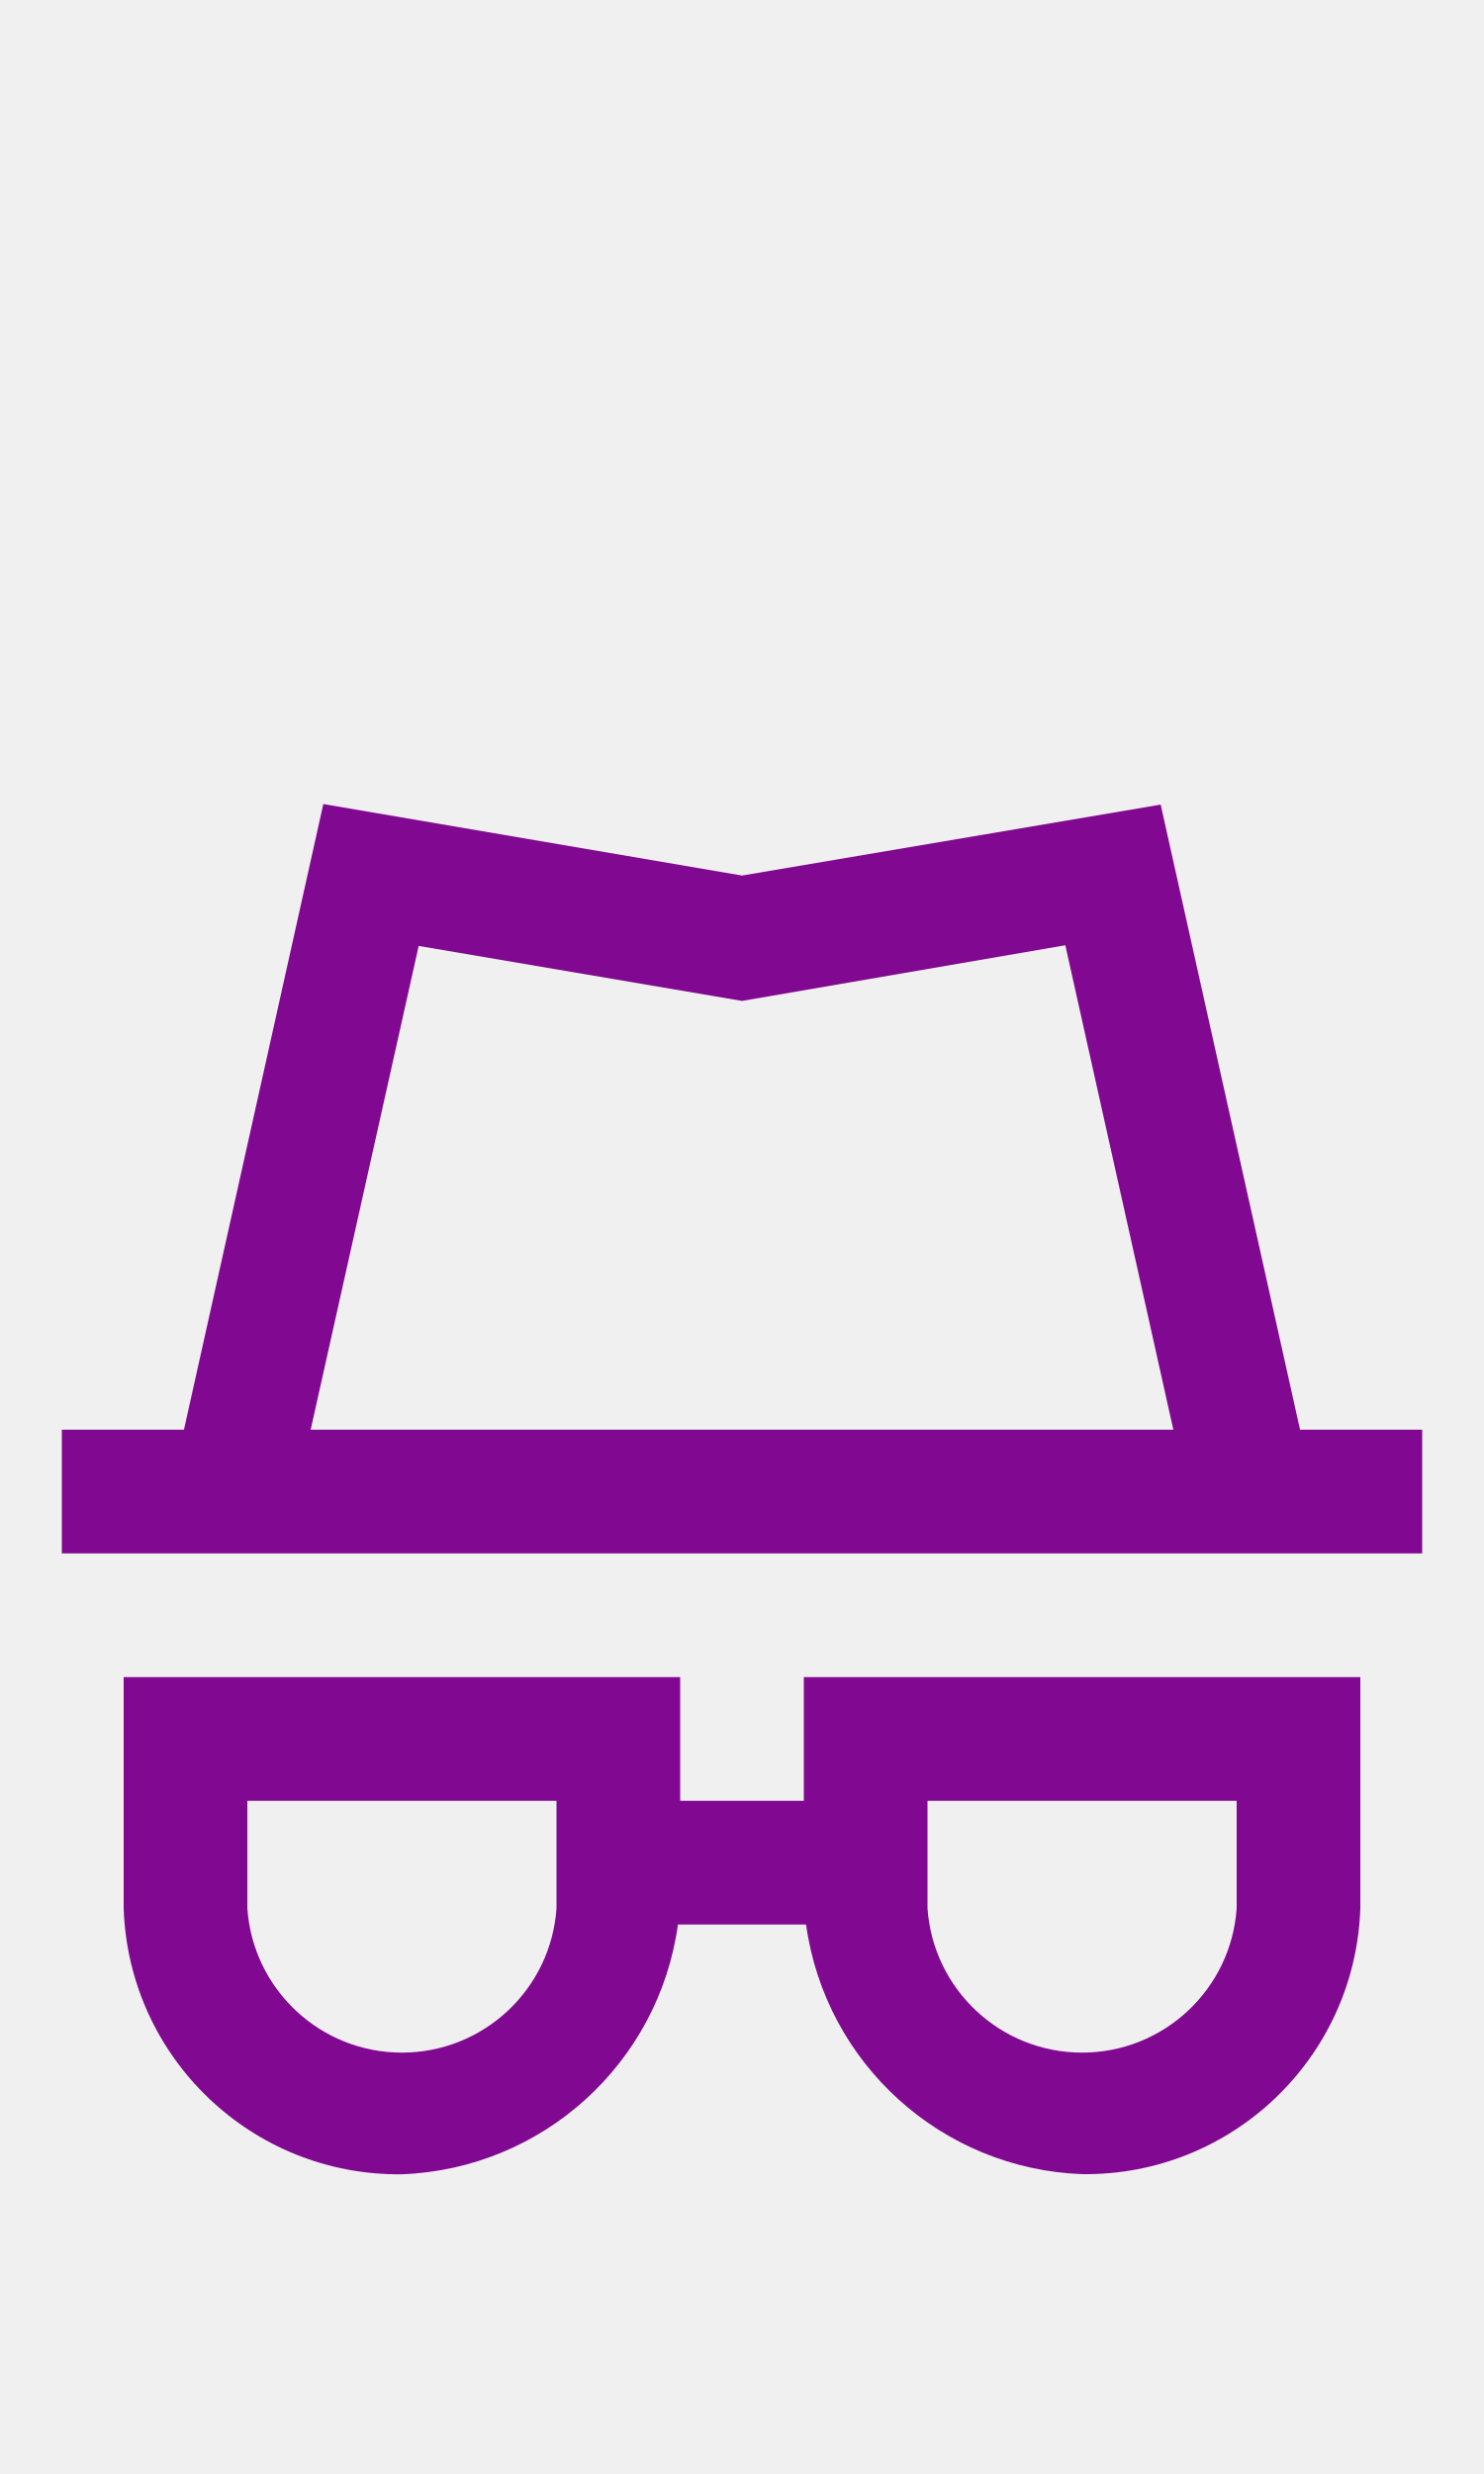
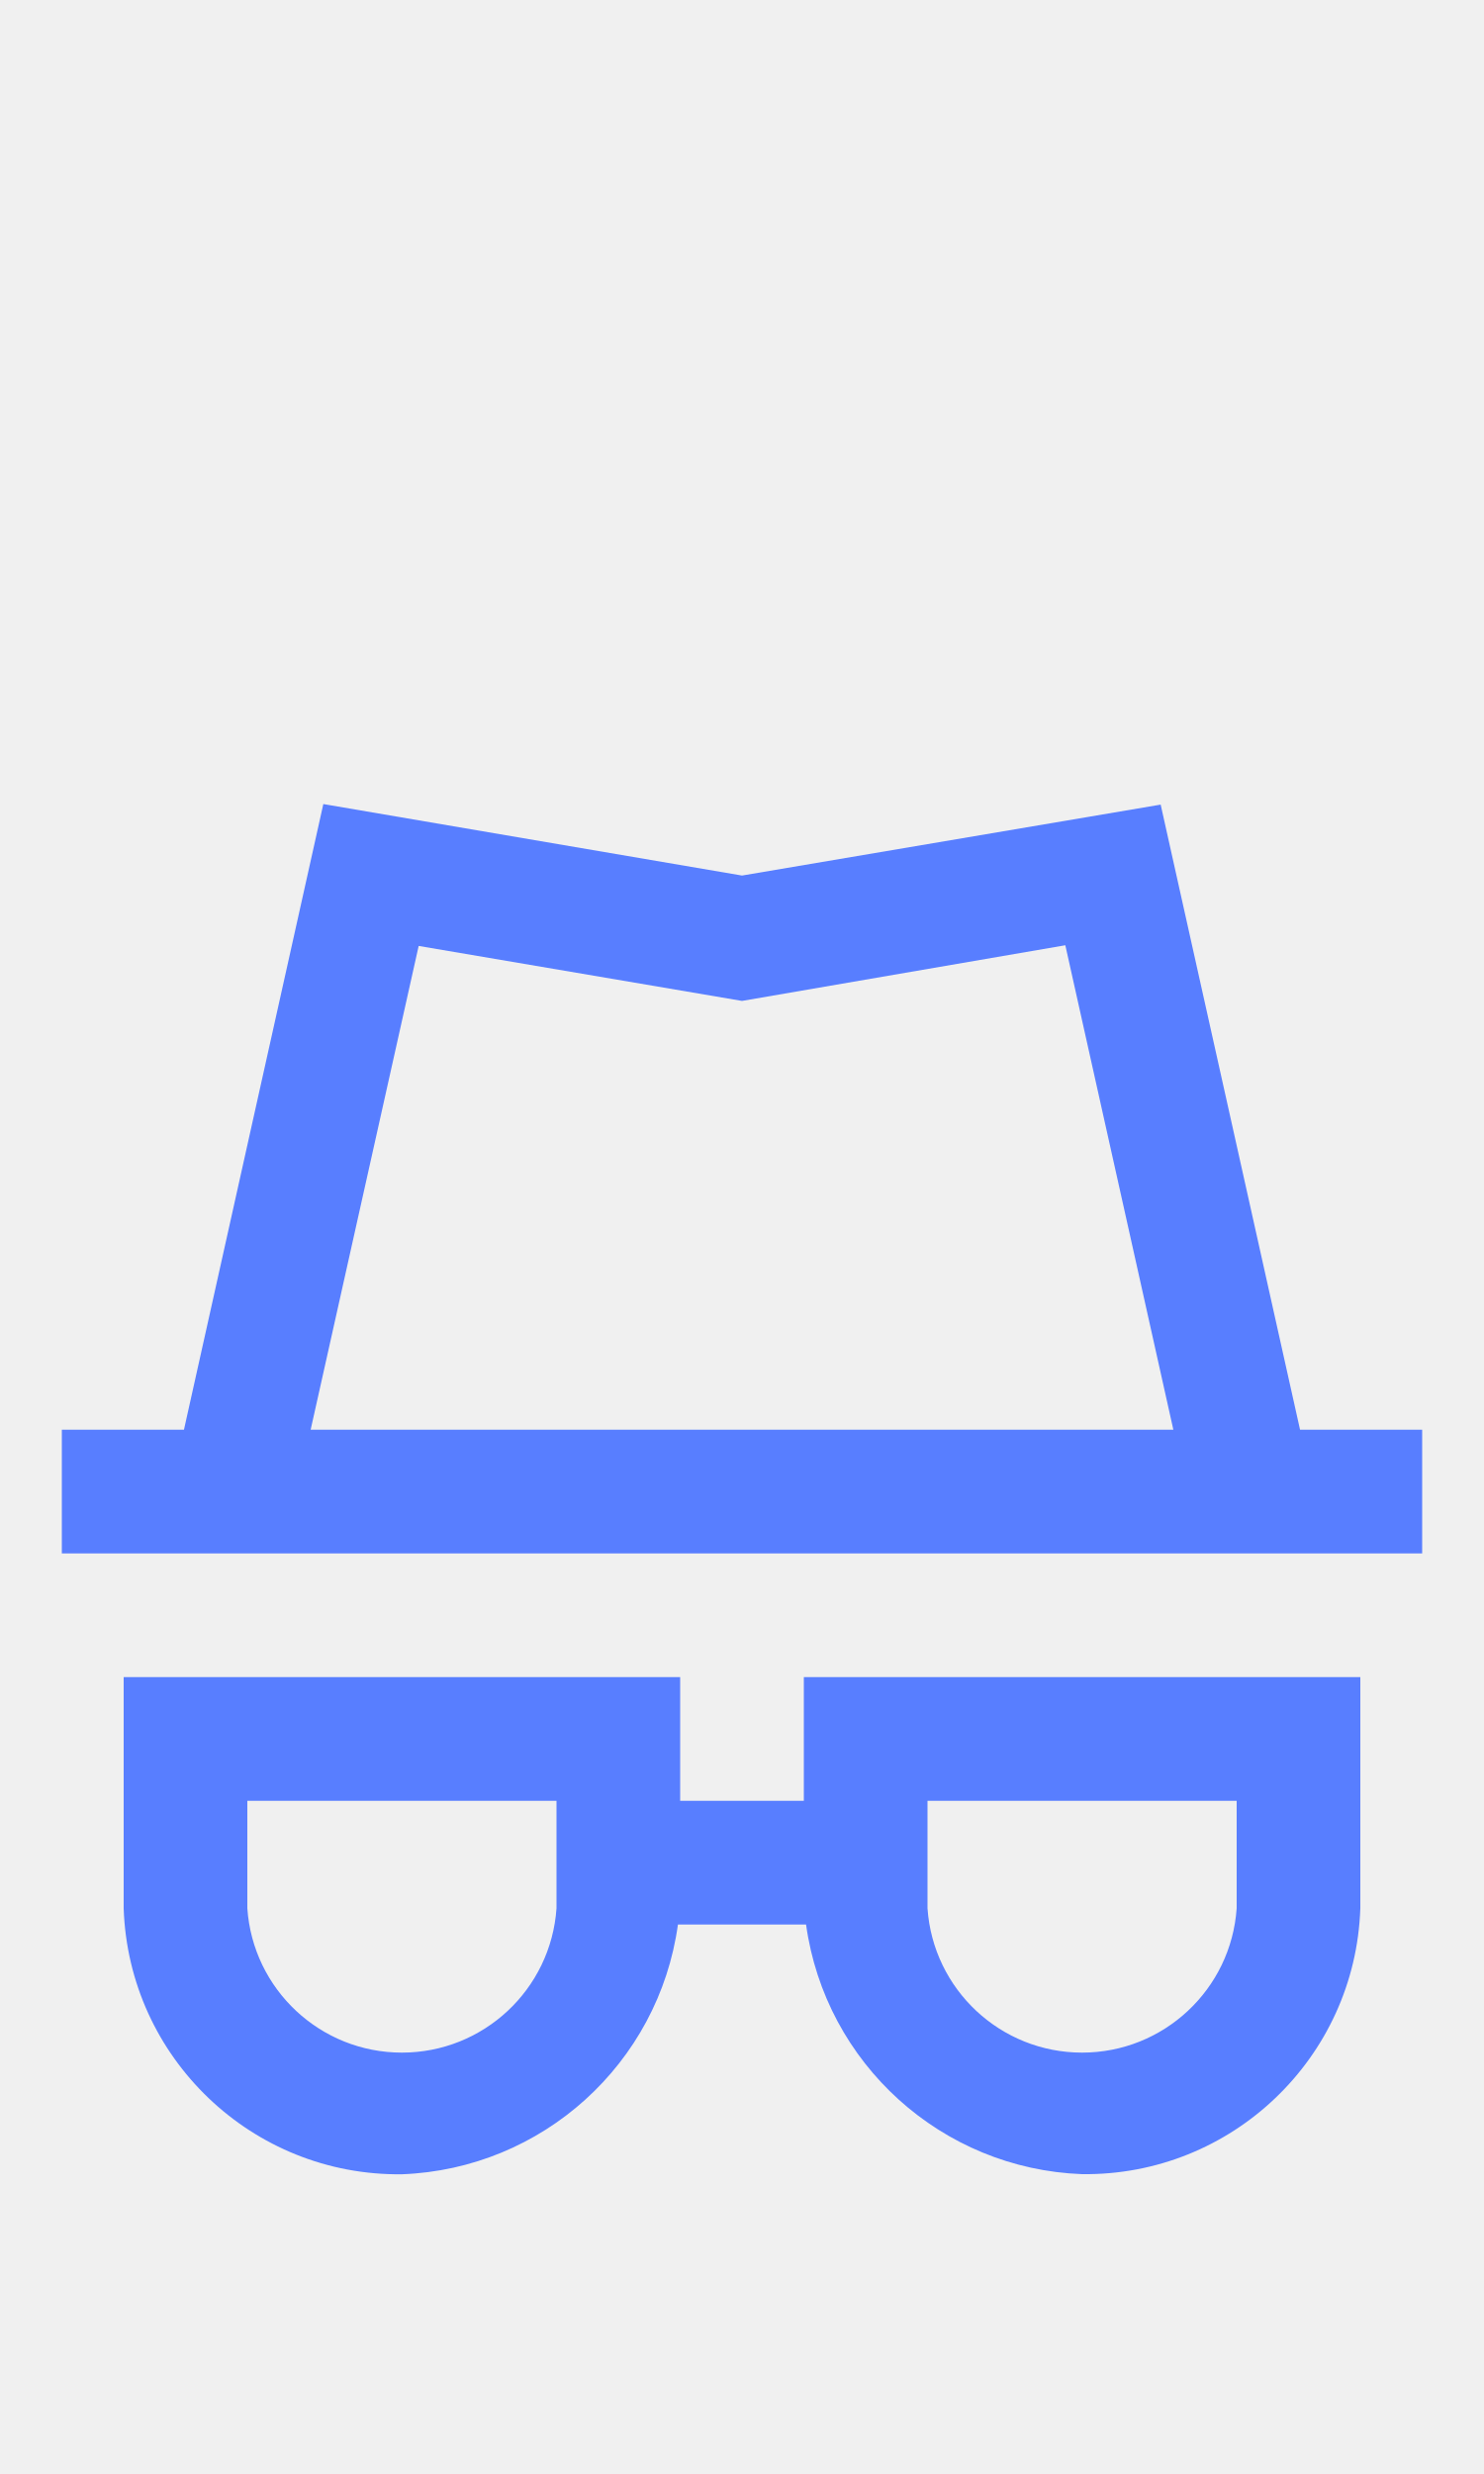
<svg xmlns="http://www.w3.org/2000/svg" width="24px" height="40px" viewBox="0 0 24 40" version="1.1" id="svg10">
  <defs id="defs14" />
  <g id="Privacy" stroke="none" stroke-width="1" fill="none" fill-rule="evenodd" style="fill:#ffffff">
-     <g id="Group" transform="translate(1, 13)" fill="#938DA5" fill-rule="nonzero" style="fill:#810890;fill-opacity:1">
-       <path d="M20.025,10.116 L17.771,0.009 L11,1.156 L4.229,0 L1.975,10.116 L0,10.116 L0,12.116 L22,12.116 L22,10.116 L20.025,10.116 Z M5.771,2.294 L11,3.183 L16.229,2.283 L17.976,10.116 L4.024,10.116 L5.771,2.294 Z" id="Path_18869" style="fill:#810890;fill-opacity:1" />
-       <path d="M12,16.116 L10,16.116 L10,14.116 L1,14.116 L1,17.854 C1.081,20.273 3.08,22.183 5.5,22.154 C7.77,22.068 9.652,20.366 9.964,18.116 L12.036,18.116 C12.349,20.366 14.23,22.067 16.5,22.152 C18.92,22.181 20.919,20.271 21,17.852 L21,14.116 L12,14.116 L12,16.116 Z M8,17.854 C7.909,19.168 6.817,20.187 5.5,20.187 C4.183,20.187 3.091,19.168 3,17.854 L3,16.116 L8,16.116 L8,17.854 Z M14,16.116 L19,16.116 L19,17.854 C18.909,19.168 17.817,20.187 16.5,20.187 C15.183,20.187 14.091,19.168 14,17.854 L14,16.116 Z" id="Path_18870" style="fill:#810890;fill-opacity:1" />
+     <g id="Group" transform="translate(1, 13)" fill="#938DA5" fill-rule="nonzero" style="fill:#587eff;fill-opacity:1">
+       <path d="M20.025,10.116 L17.771,0.009 L11,1.156 L4.229,0 L1.975,10.116 L0,10.116 L0,12.116 L22,12.116 L22,10.116 L20.025,10.116 Z M5.771,2.294 L11,3.183 L16.229,2.283 L17.976,10.116 L4.024,10.116 L5.771,2.294 Z" id="Path_18869" style="fill:#587eff;fill-opacity:1" />
+       <path d="M12,16.116 L10,16.116 L10,14.116 L1,14.116 L1,17.854 C1.081,20.273 3.08,22.183 5.5,22.154 C7.77,22.068 9.652,20.366 9.964,18.116 L12.036,18.116 C12.349,20.366 14.23,22.067 16.5,22.152 C18.92,22.181 20.919,20.271 21,17.852 L21,14.116 L12,14.116 L12,16.116 Z M8,17.854 C7.909,19.168 6.817,20.187 5.5,20.187 C4.183,20.187 3.091,19.168 3,17.854 L3,16.116 L8,16.116 L8,17.854 Z M14,16.116 L19,16.116 L19,17.854 C18.909,19.168 17.817,20.187 16.5,20.187 C15.183,20.187 14.091,19.168 14,17.854 L14,16.116 Z" id="Path_18870" style="fill:#587eff;fill-opacity:1" />
    </g>
  </g>
</svg>
